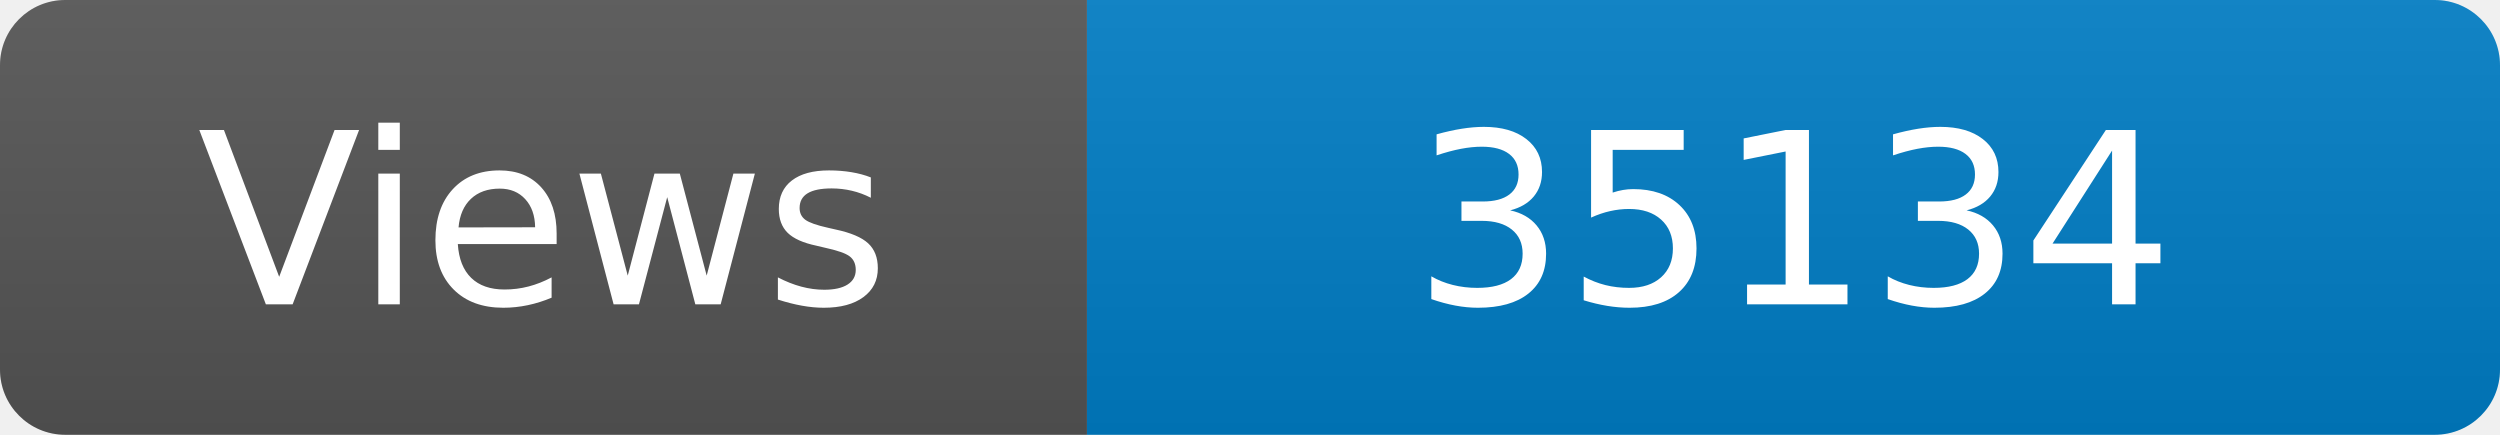
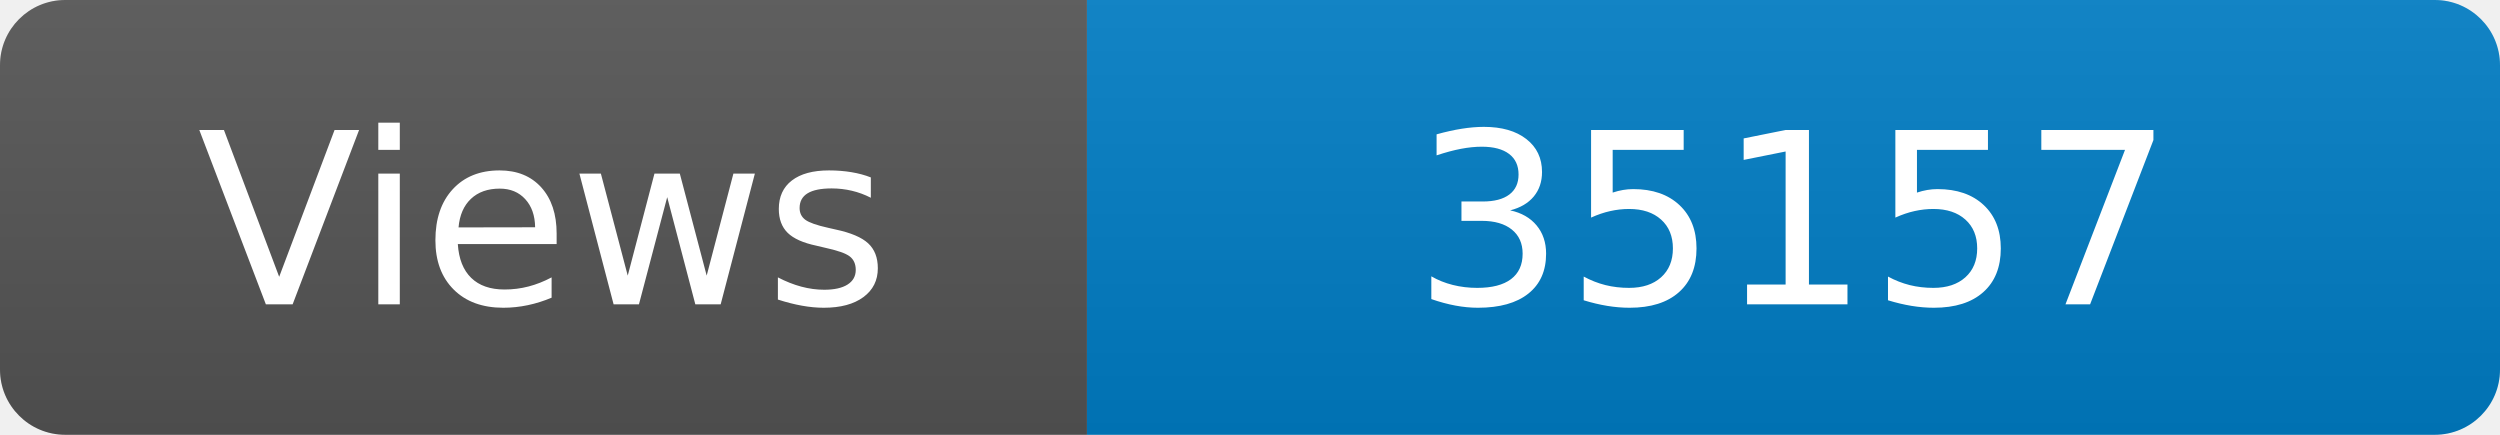
<svg xmlns="http://www.w3.org/2000/svg" width="115" height="20" role="img" aria-label="Maintained?: yes">
  <linearGradient id="s" x2="0" y2="100%">
    <stop offset="0" stop-color="#bbb" stop-opacity=".1" />
    <stop offset="1" stop-opacity=".1" />
  </linearGradient>
  <clipPath id="r">
    <rect width="115" height="20" rx="3" fill="#fff" />
  </clipPath>
  <g clip-path="url(#r)">
    <rect width="50" height="20" fill="#555" />
    <rect x="50" width="160" height="20" fill="#007ec6" />
    <rect width="115" height="20" fill="url(#s)" />
  </g>
  <g fill="#fff" text-anchor="middle" font-family="Verdana,Geneva,DejaVu Sans,sans-serif" font-size="110">
    <text x="250" y="140" transform="scale(.1)" fill="#fff">Views</text>
-     <text x="825" y="140" transform="scale(.1)" fill="#fff">35134</text>
+     <text x="825" y="140" transform="scale(.1)" fill="#fff">35157</text>
  </g>
</svg>
